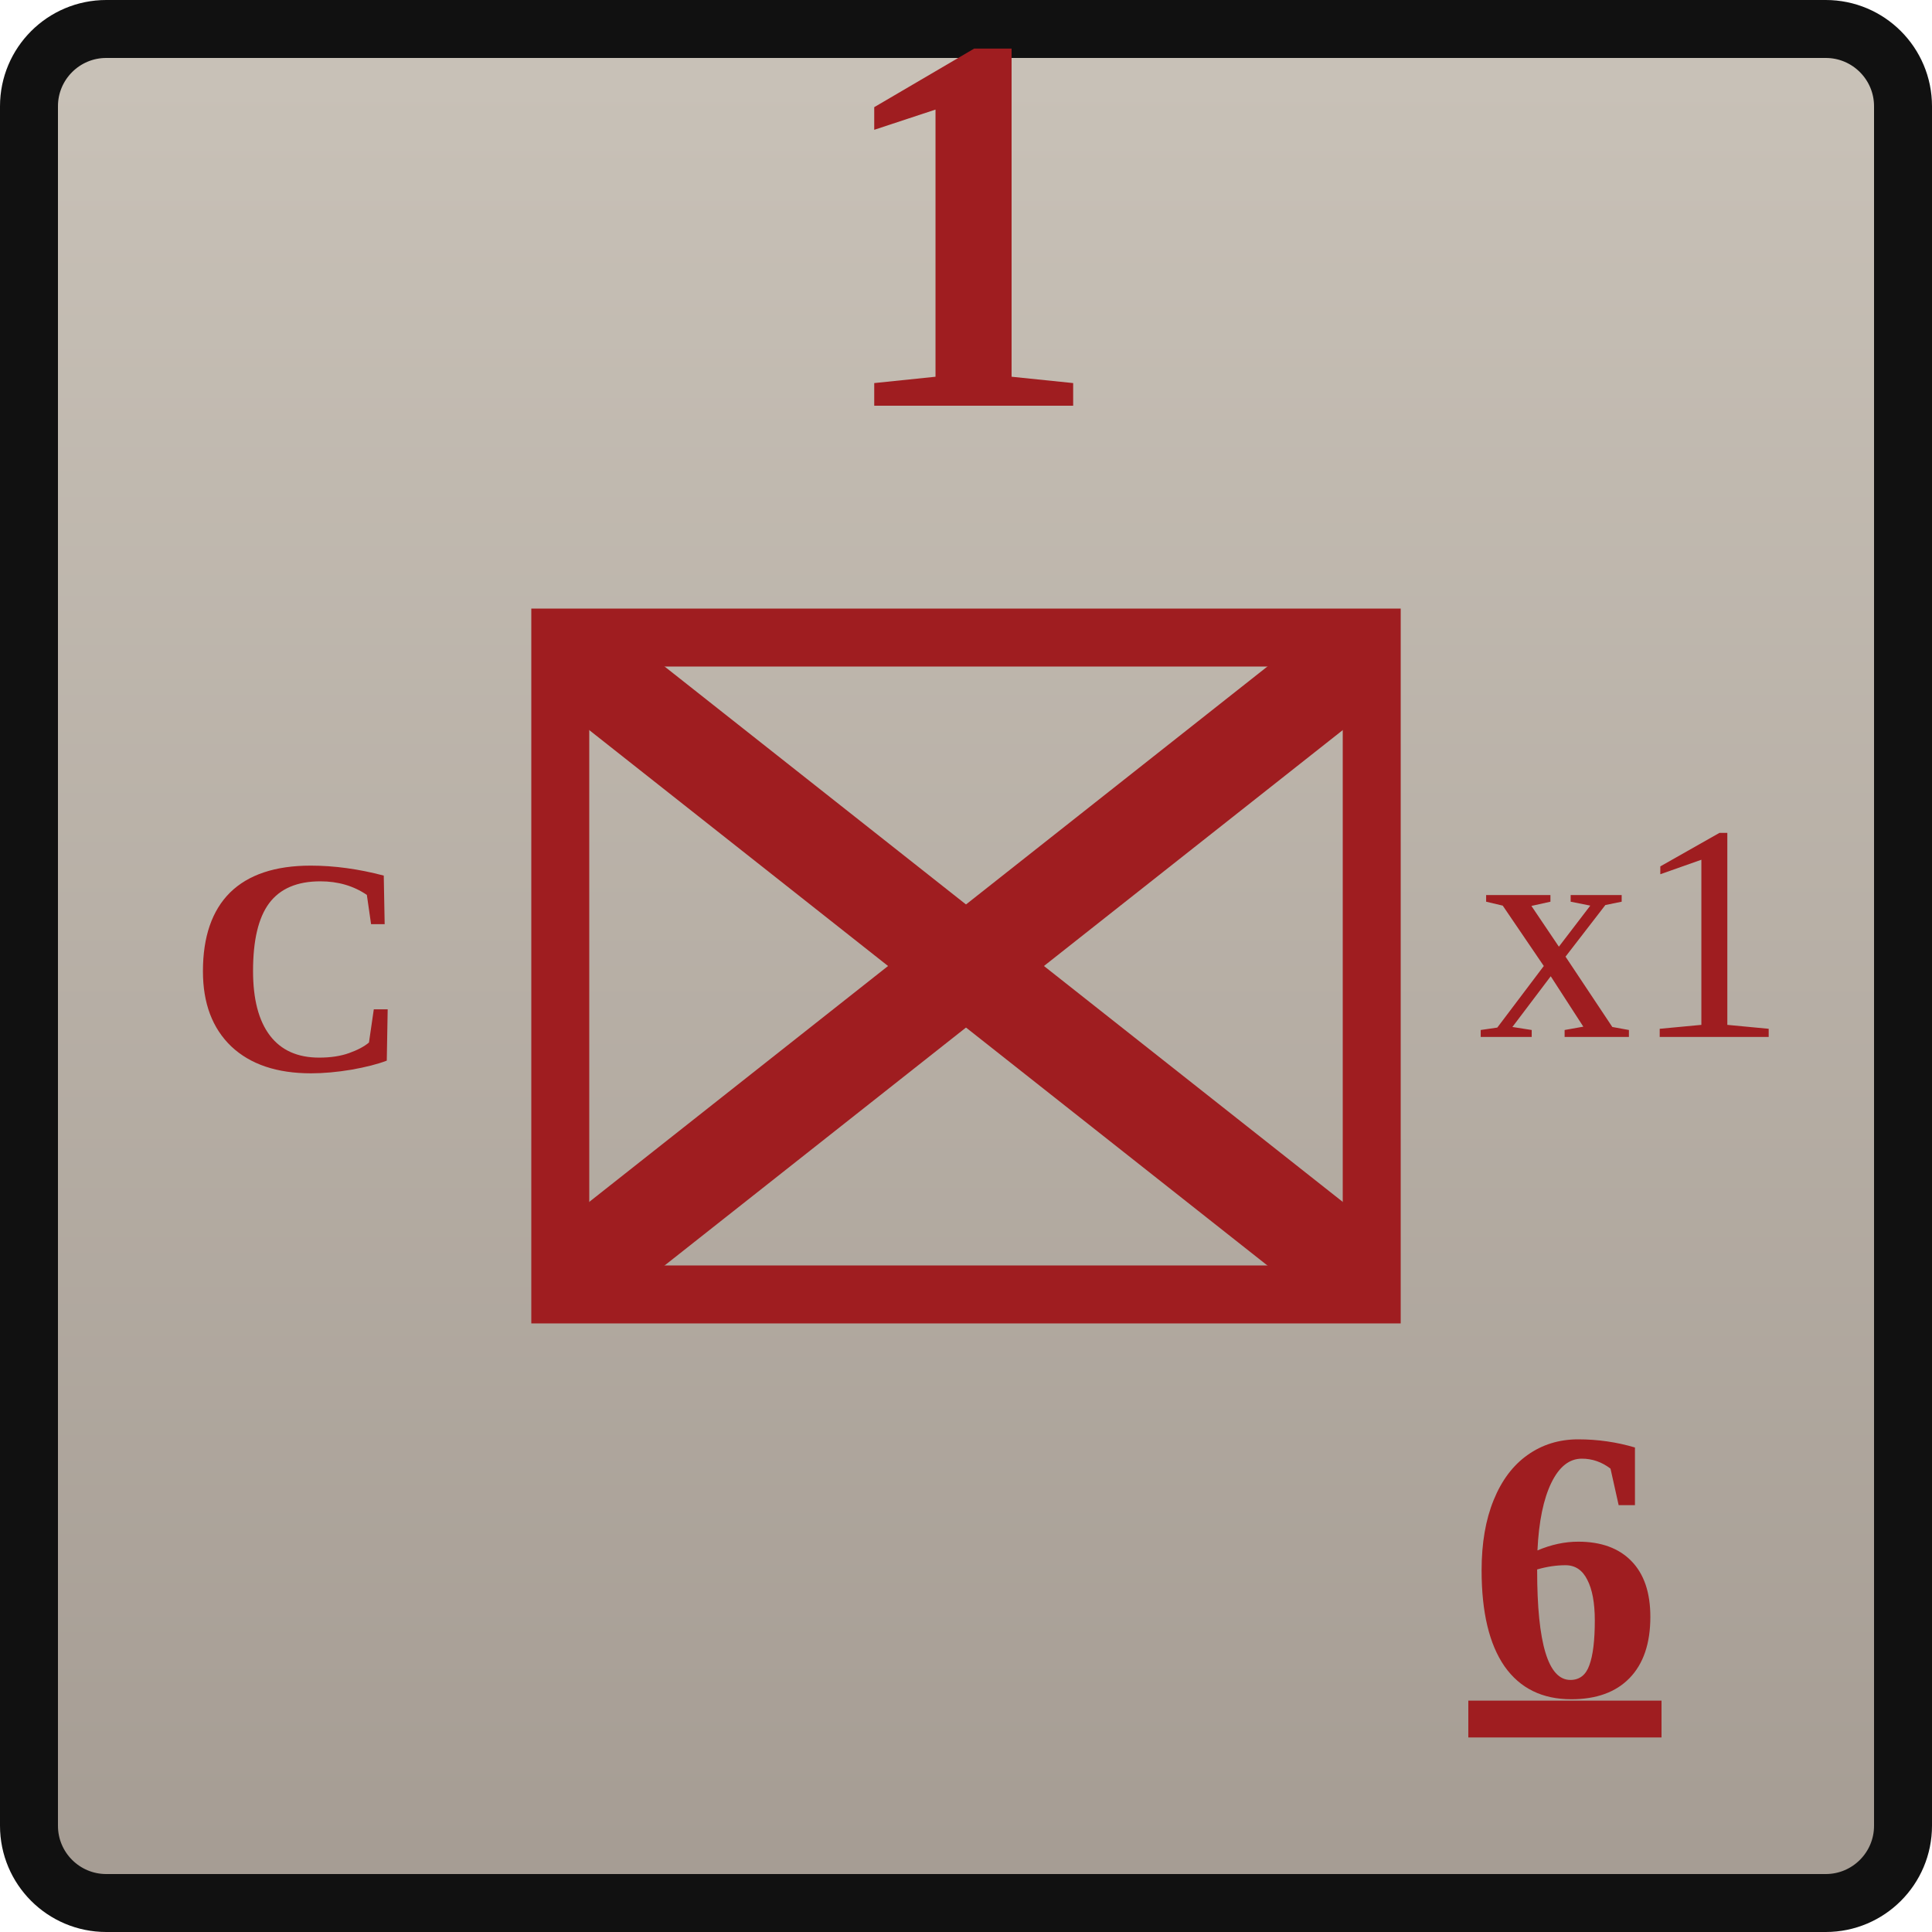
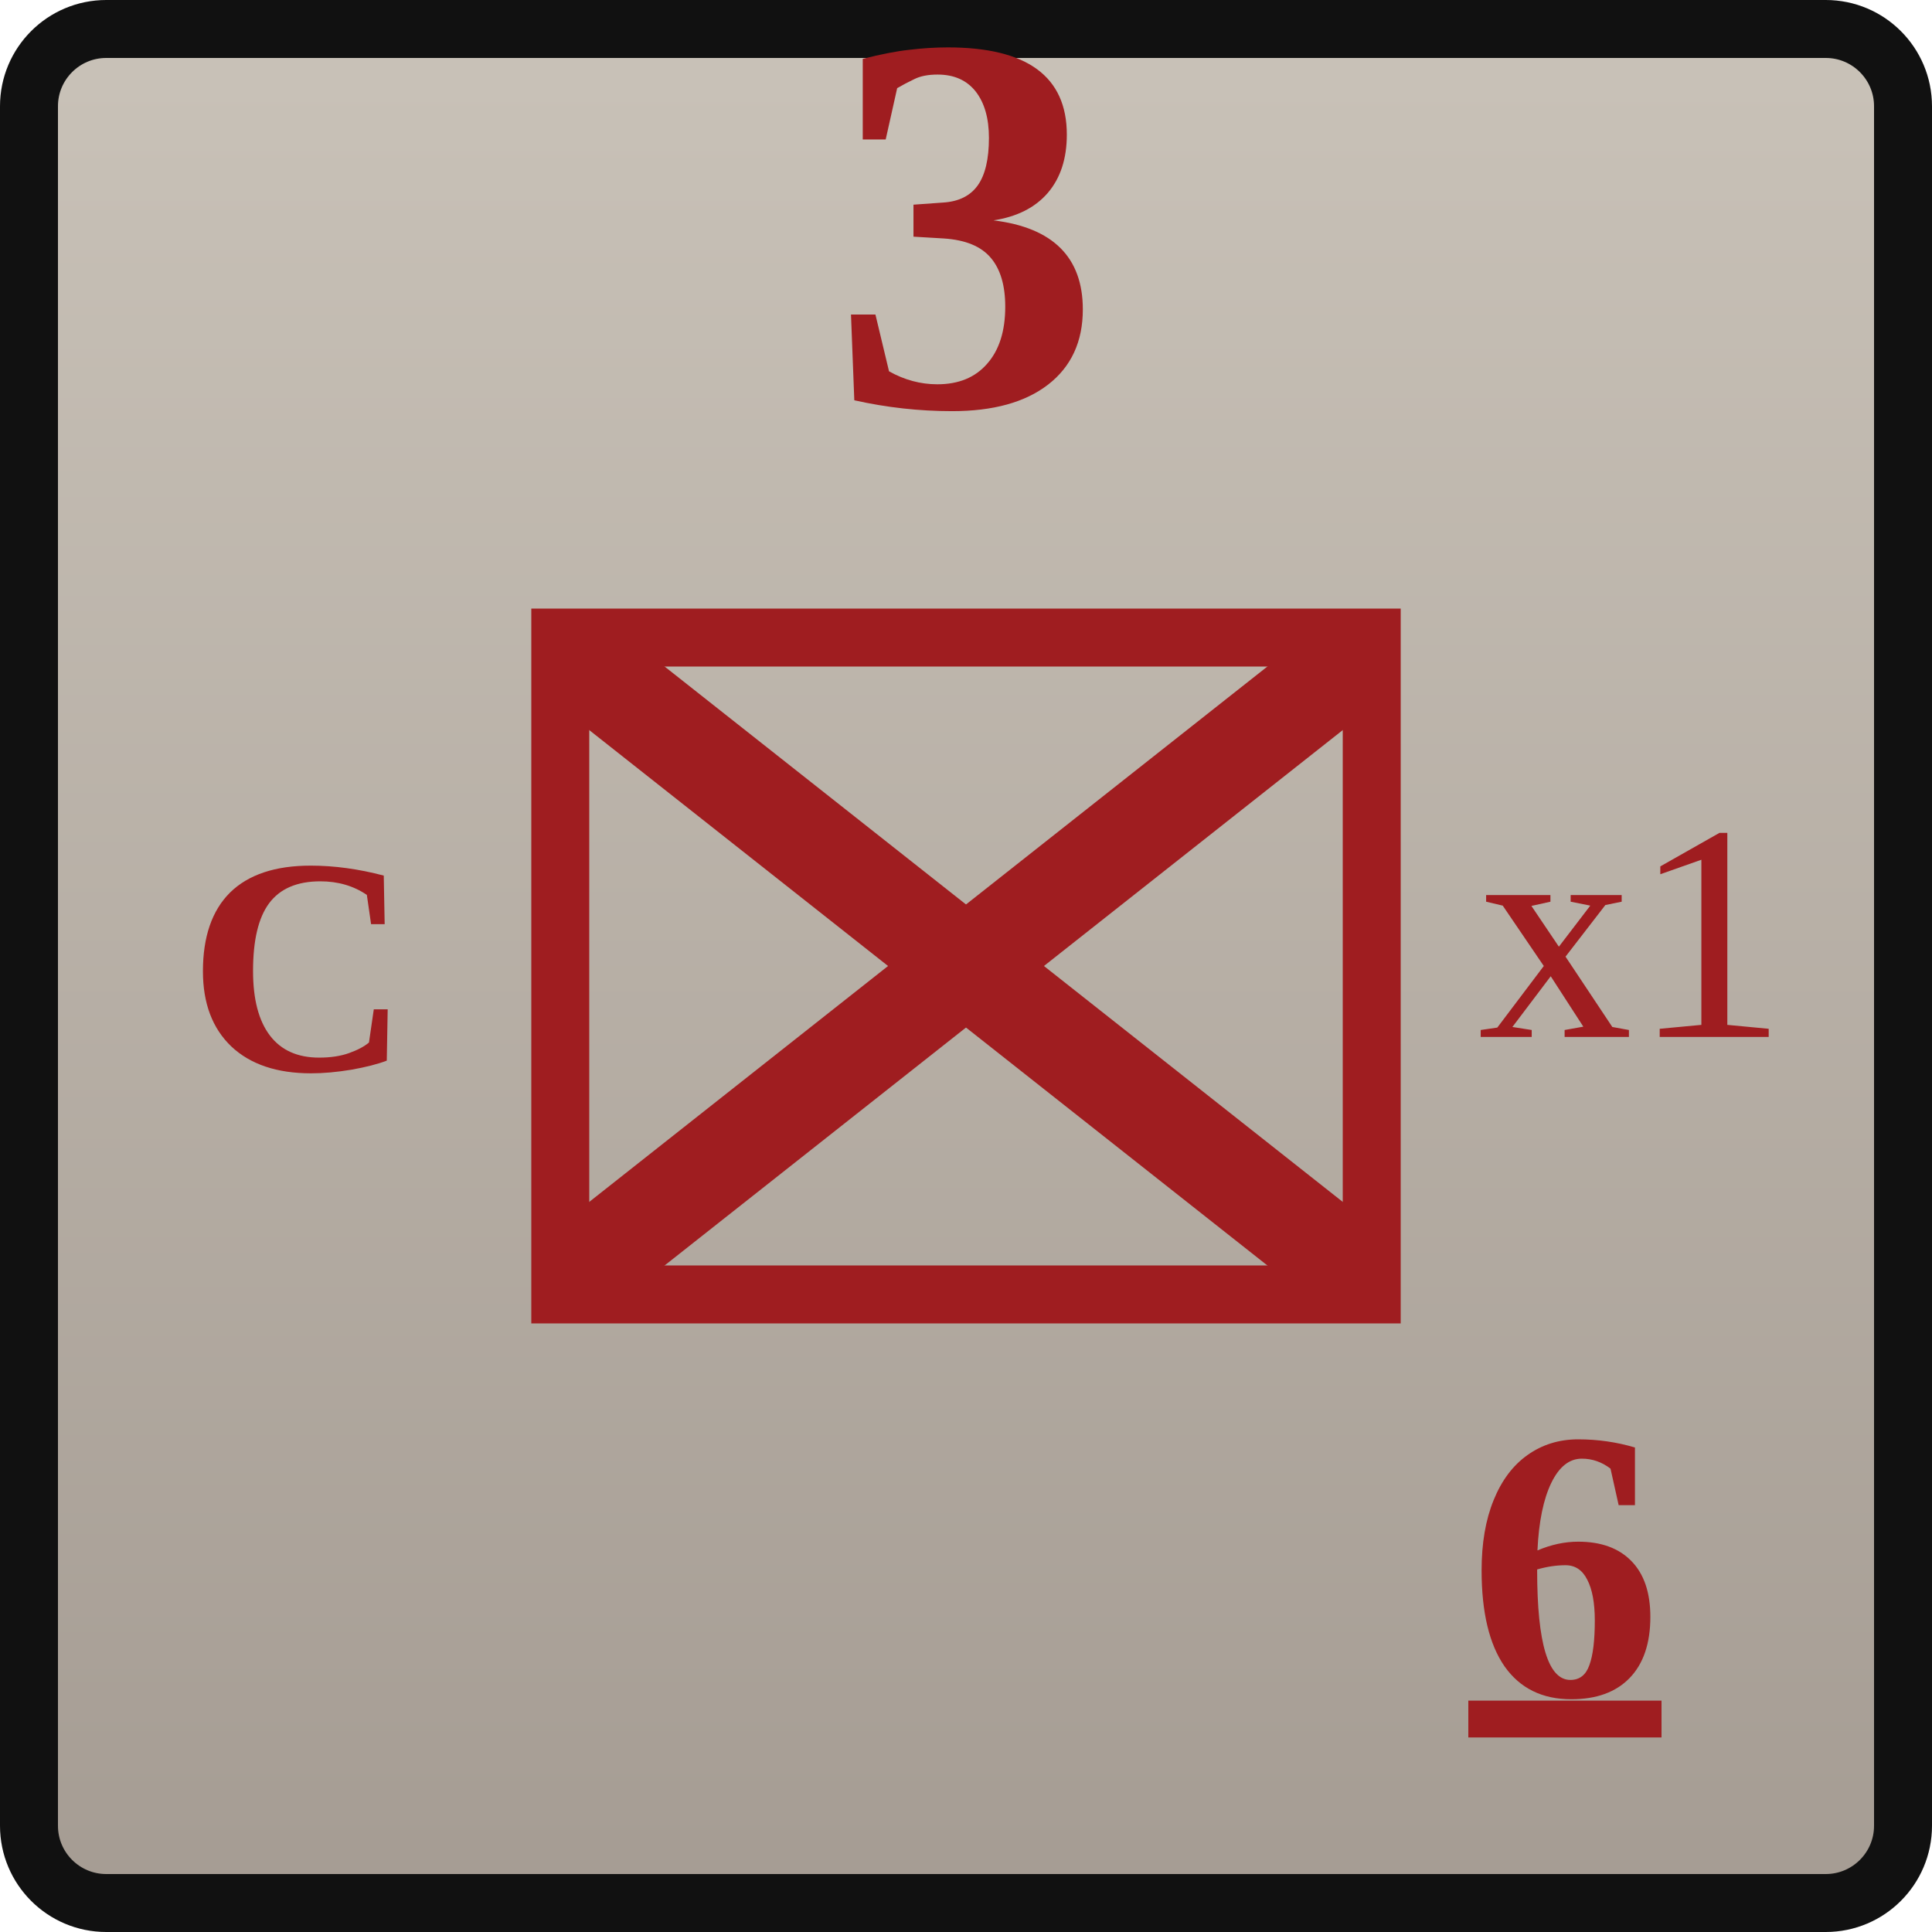
<svg xmlns="http://www.w3.org/2000/svg" width="0.5in" height="0.5in" viewBox="0 0 100 100">
  <defs>
    <linearGradient id="confederateGray" x1="0" y1="0" x2="0" y2="1">
      <stop offset="0%" stop-color="#c9c2b8" />
      <stop offset="100%" stop-color="#a59c93" />
    </linearGradient>
  </defs>
  <rect x="1.5" y="1.5" width="97" height="97" rx="4" fill="url(#confederateGray)" stroke="#111111" stroke-width="3" />
-   <text id="combat_factor" x="50" y="21" text-anchor="middle" font-family="Georgia, 'Times New Roman', serif" font-size="28" font-weight="700" fill="#9f1d20">1</text>
+   <text id="combat_factor" x="50" y="21" text-anchor="middle" font-family="Georgia, 'Times New Roman', serif" font-size="28" font-weight="700" fill="#9f1d20">3</text>
  <rect x="29" y="33" width="42" height="34" fill="none" stroke="#9f1d20" stroke-width="3" />
  <text id="formation_type" x="15.5" y="50" text-anchor="middle" dominant-baseline="central" font-family="Georgia, 'Times New Roman', serif" font-size="16" font-weight="700" fill="#9f1d20">C</text>
  <g stroke="#9f1d20" stroke-width="5" stroke-linecap="round">
    <line x1="31" y1="35" x2="69" y2="65" />
    <line x1="69" y1="35" x2="31" y2="65" />
  </g>
  <text id="stacking_factor" x="84.5" y="50" text-anchor="middle" dominant-baseline="middle" font-family="Georgia, 'Times New Roman', serif" font-size="16" font-weight="200" fill="#9f1d20">x1</text>
  <text id="movement_allowance_factor" x="81" y="81" text-anchor="middle" dominant-baseline="central" font-family="Georgia, 'Times New Roman', serif" font-size="20" font-weight="600" fill="#9f1d20" text-decoration="underline">6</text>
</svg>
